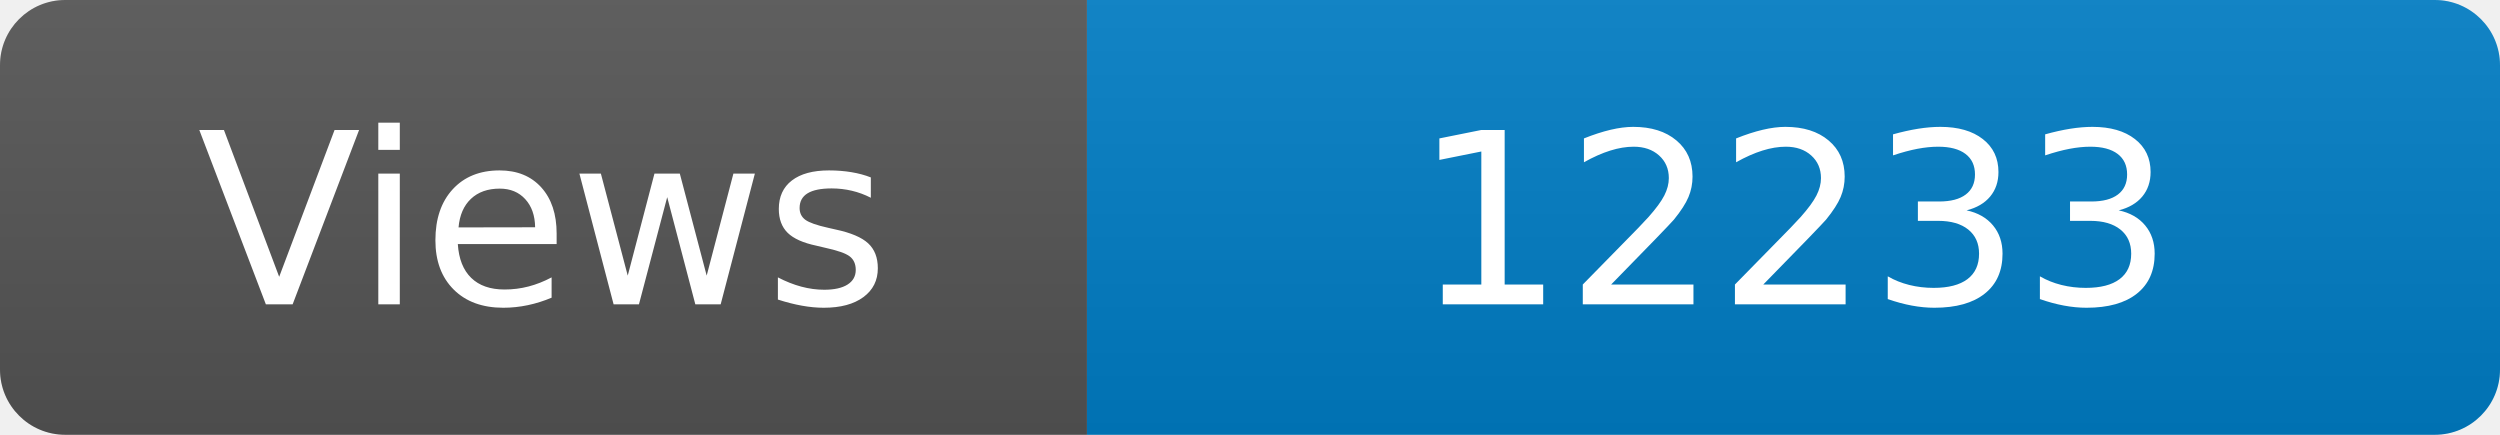
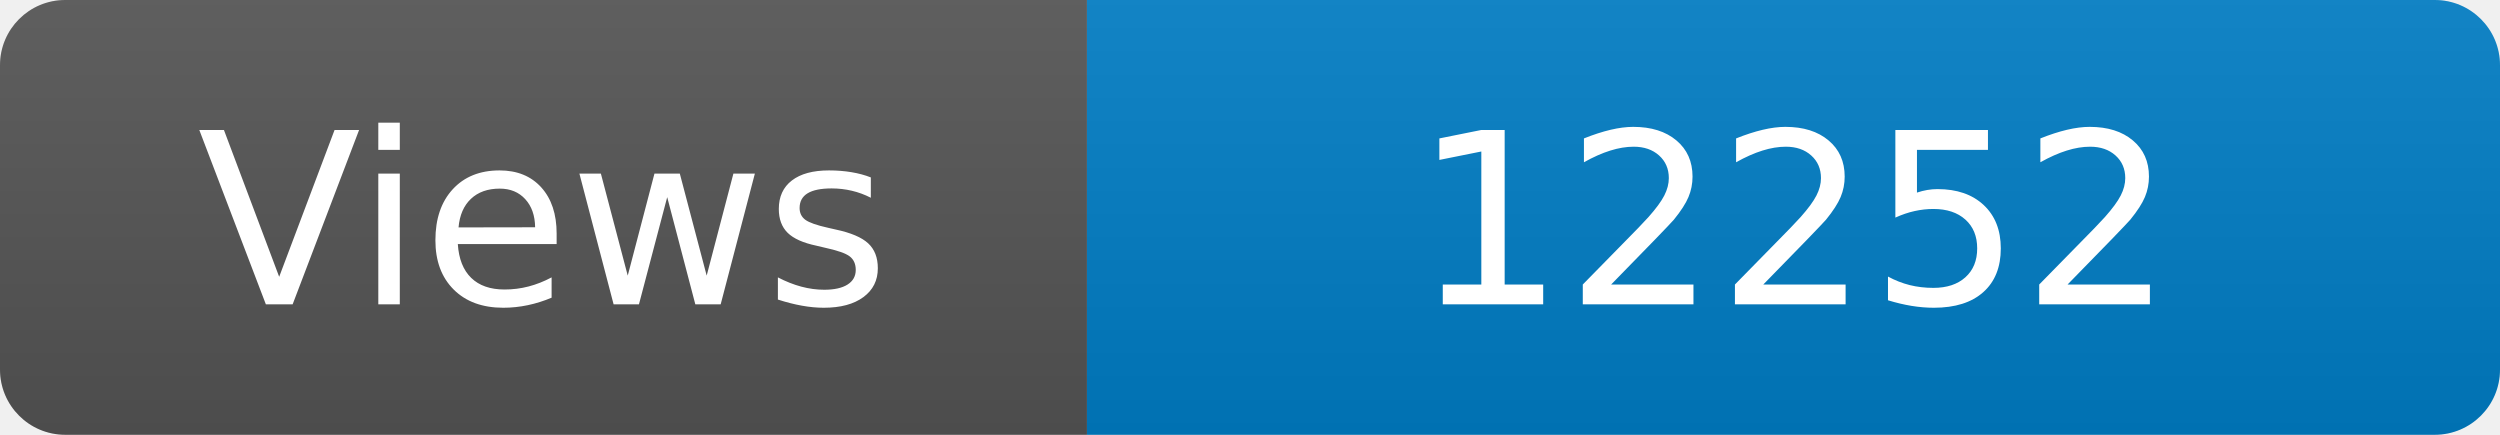
<svg xmlns="http://www.w3.org/2000/svg" width="115" height="20" role="img" aria-label="Maintained?: yes">
  <linearGradient id="s" x2="0" y2="100%">
    <stop offset="0" stop-color="#bbb" stop-opacity=".1" />
    <stop offset="1" stop-opacity=".1" />
  </linearGradient>
  <clipPath id="r">
    <rect width="115" height="20" rx="3" fill="#fff" />
  </clipPath>
  <g clip-path="url(#r)">
    <rect width="50" height="20" fill="#555" />
    <rect x="50" width="160" height="20" fill="#007ec6" />
    <rect width="115" height="20" fill="url(#s)" />
  </g>
  <g fill="#fff" text-anchor="middle" font-family="Verdana,Geneva,DejaVu Sans,sans-serif" font-size="110">
    <text x="250" y="140" transform="scale(.1)" fill="#fff">Views</text>
-     <text x="825" y="140" transform="scale(.1)" fill="#fff">12233</text>
+     <text x="825" y="140" transform="scale(.1)" fill="#fff">12252</text>
  </g>
</svg>
